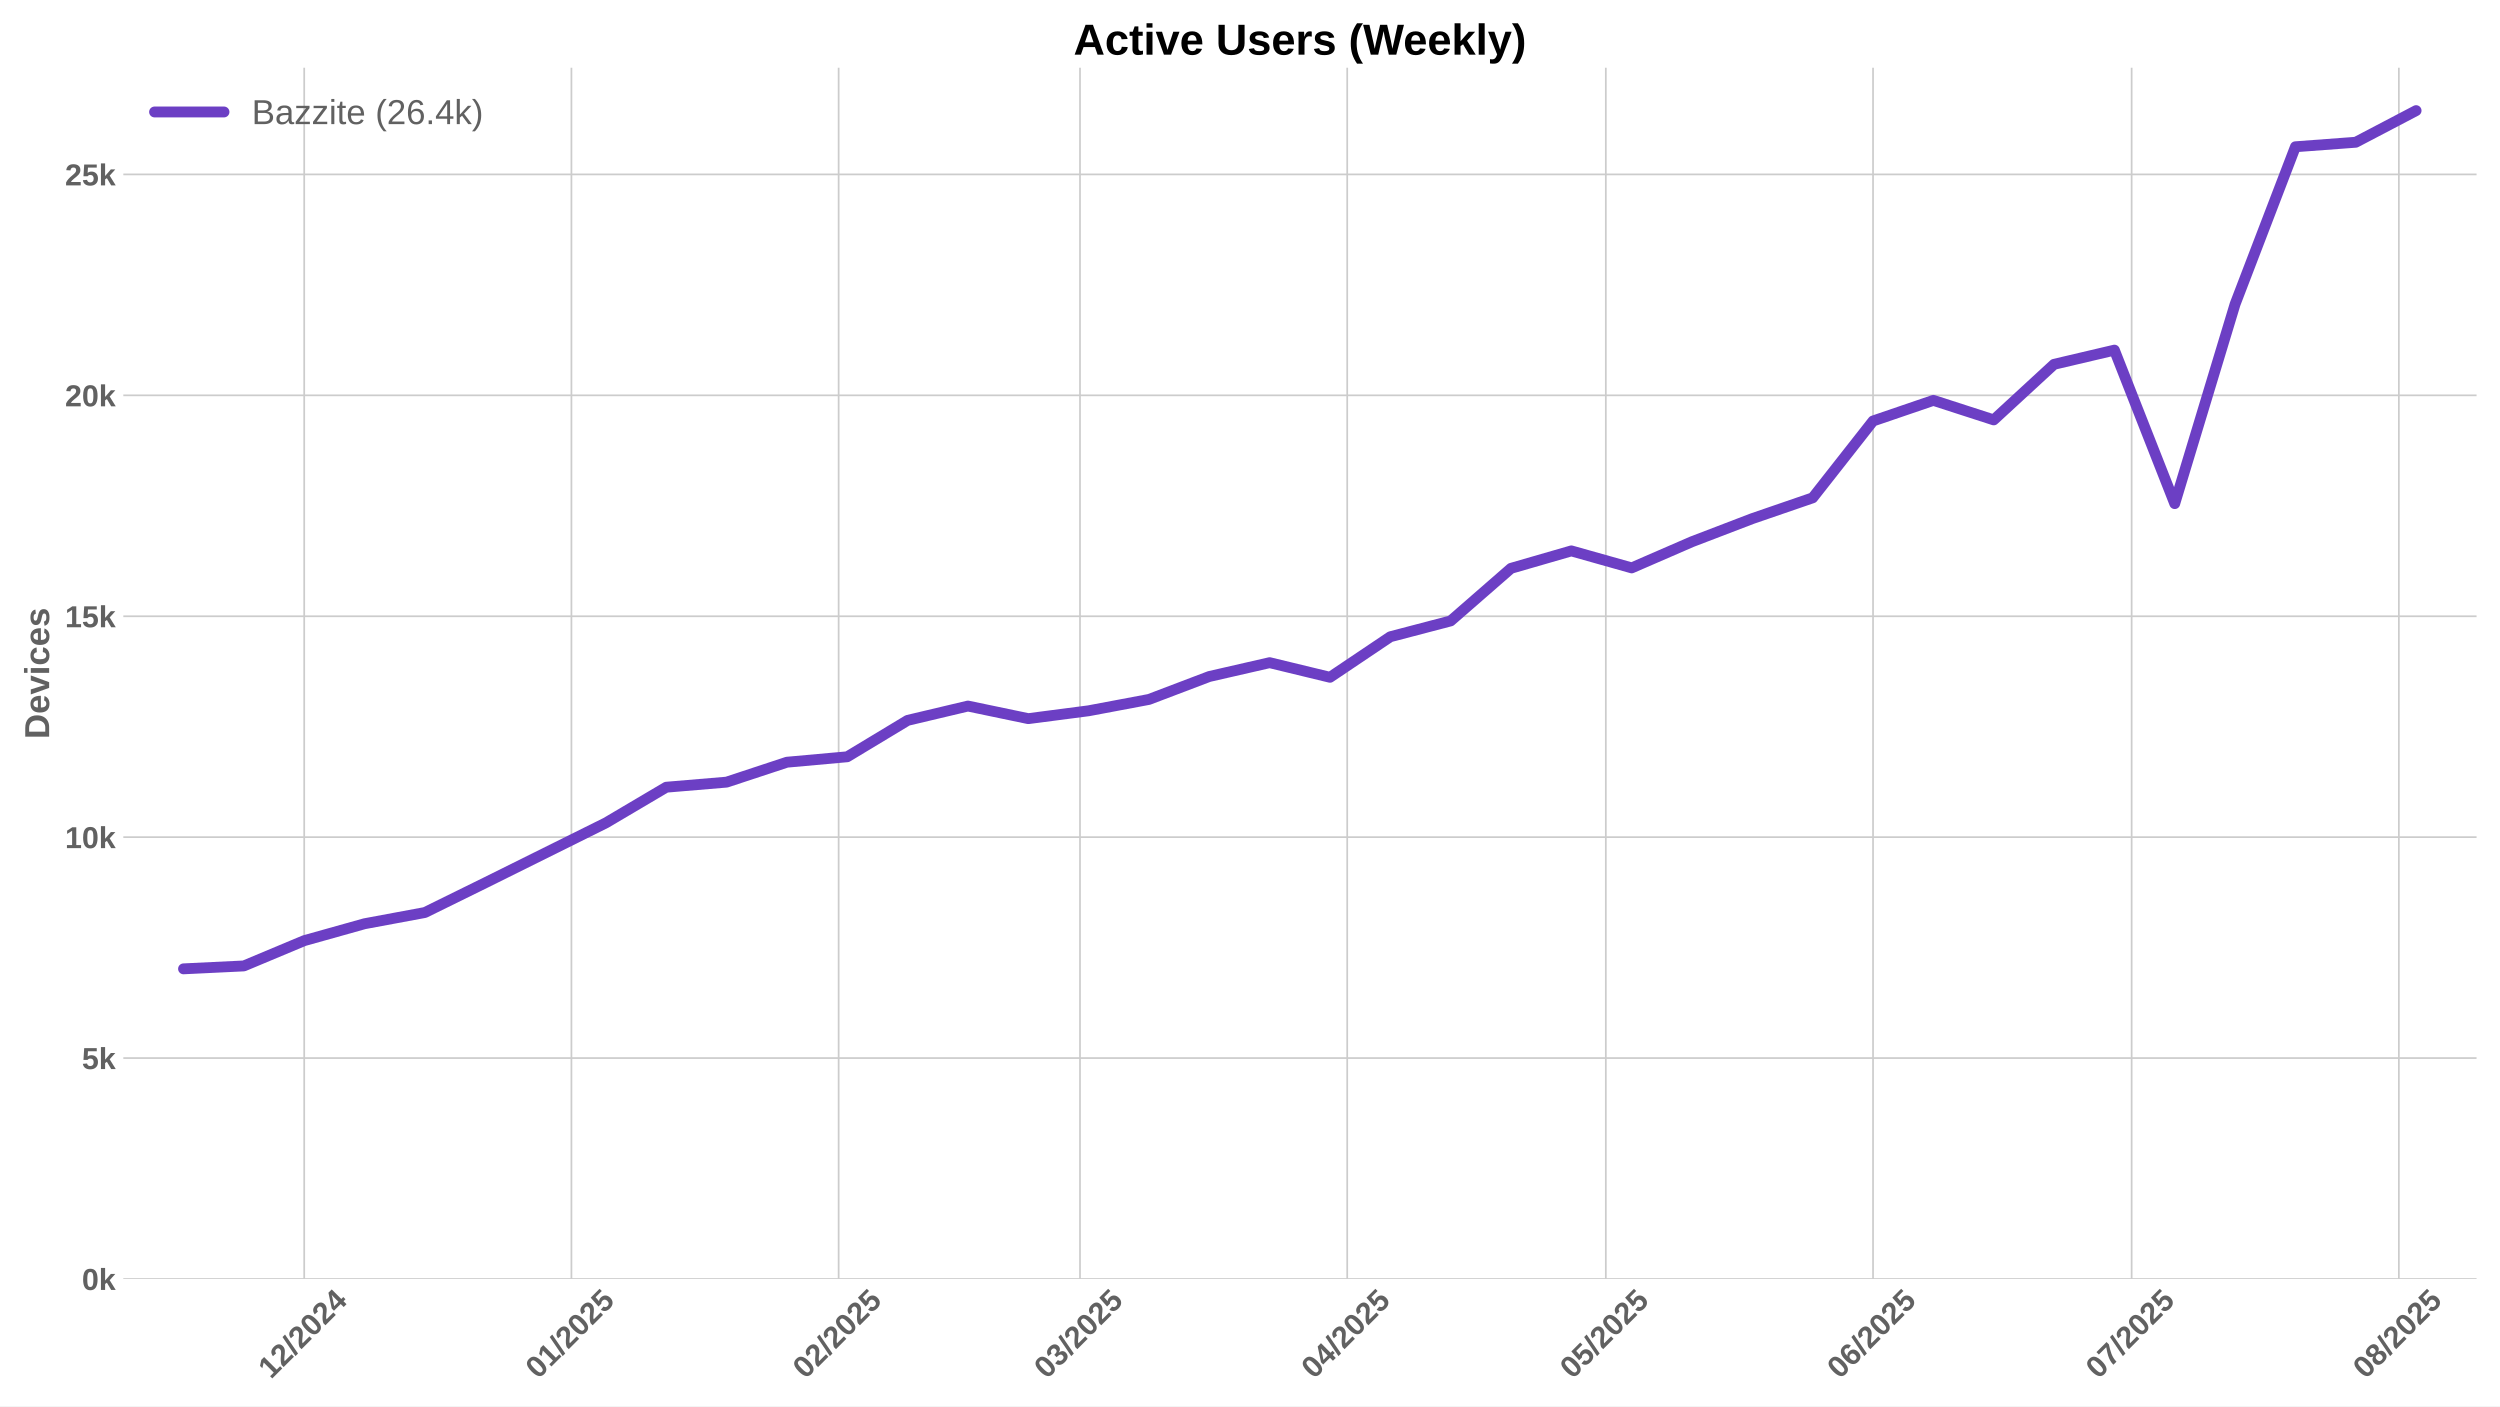
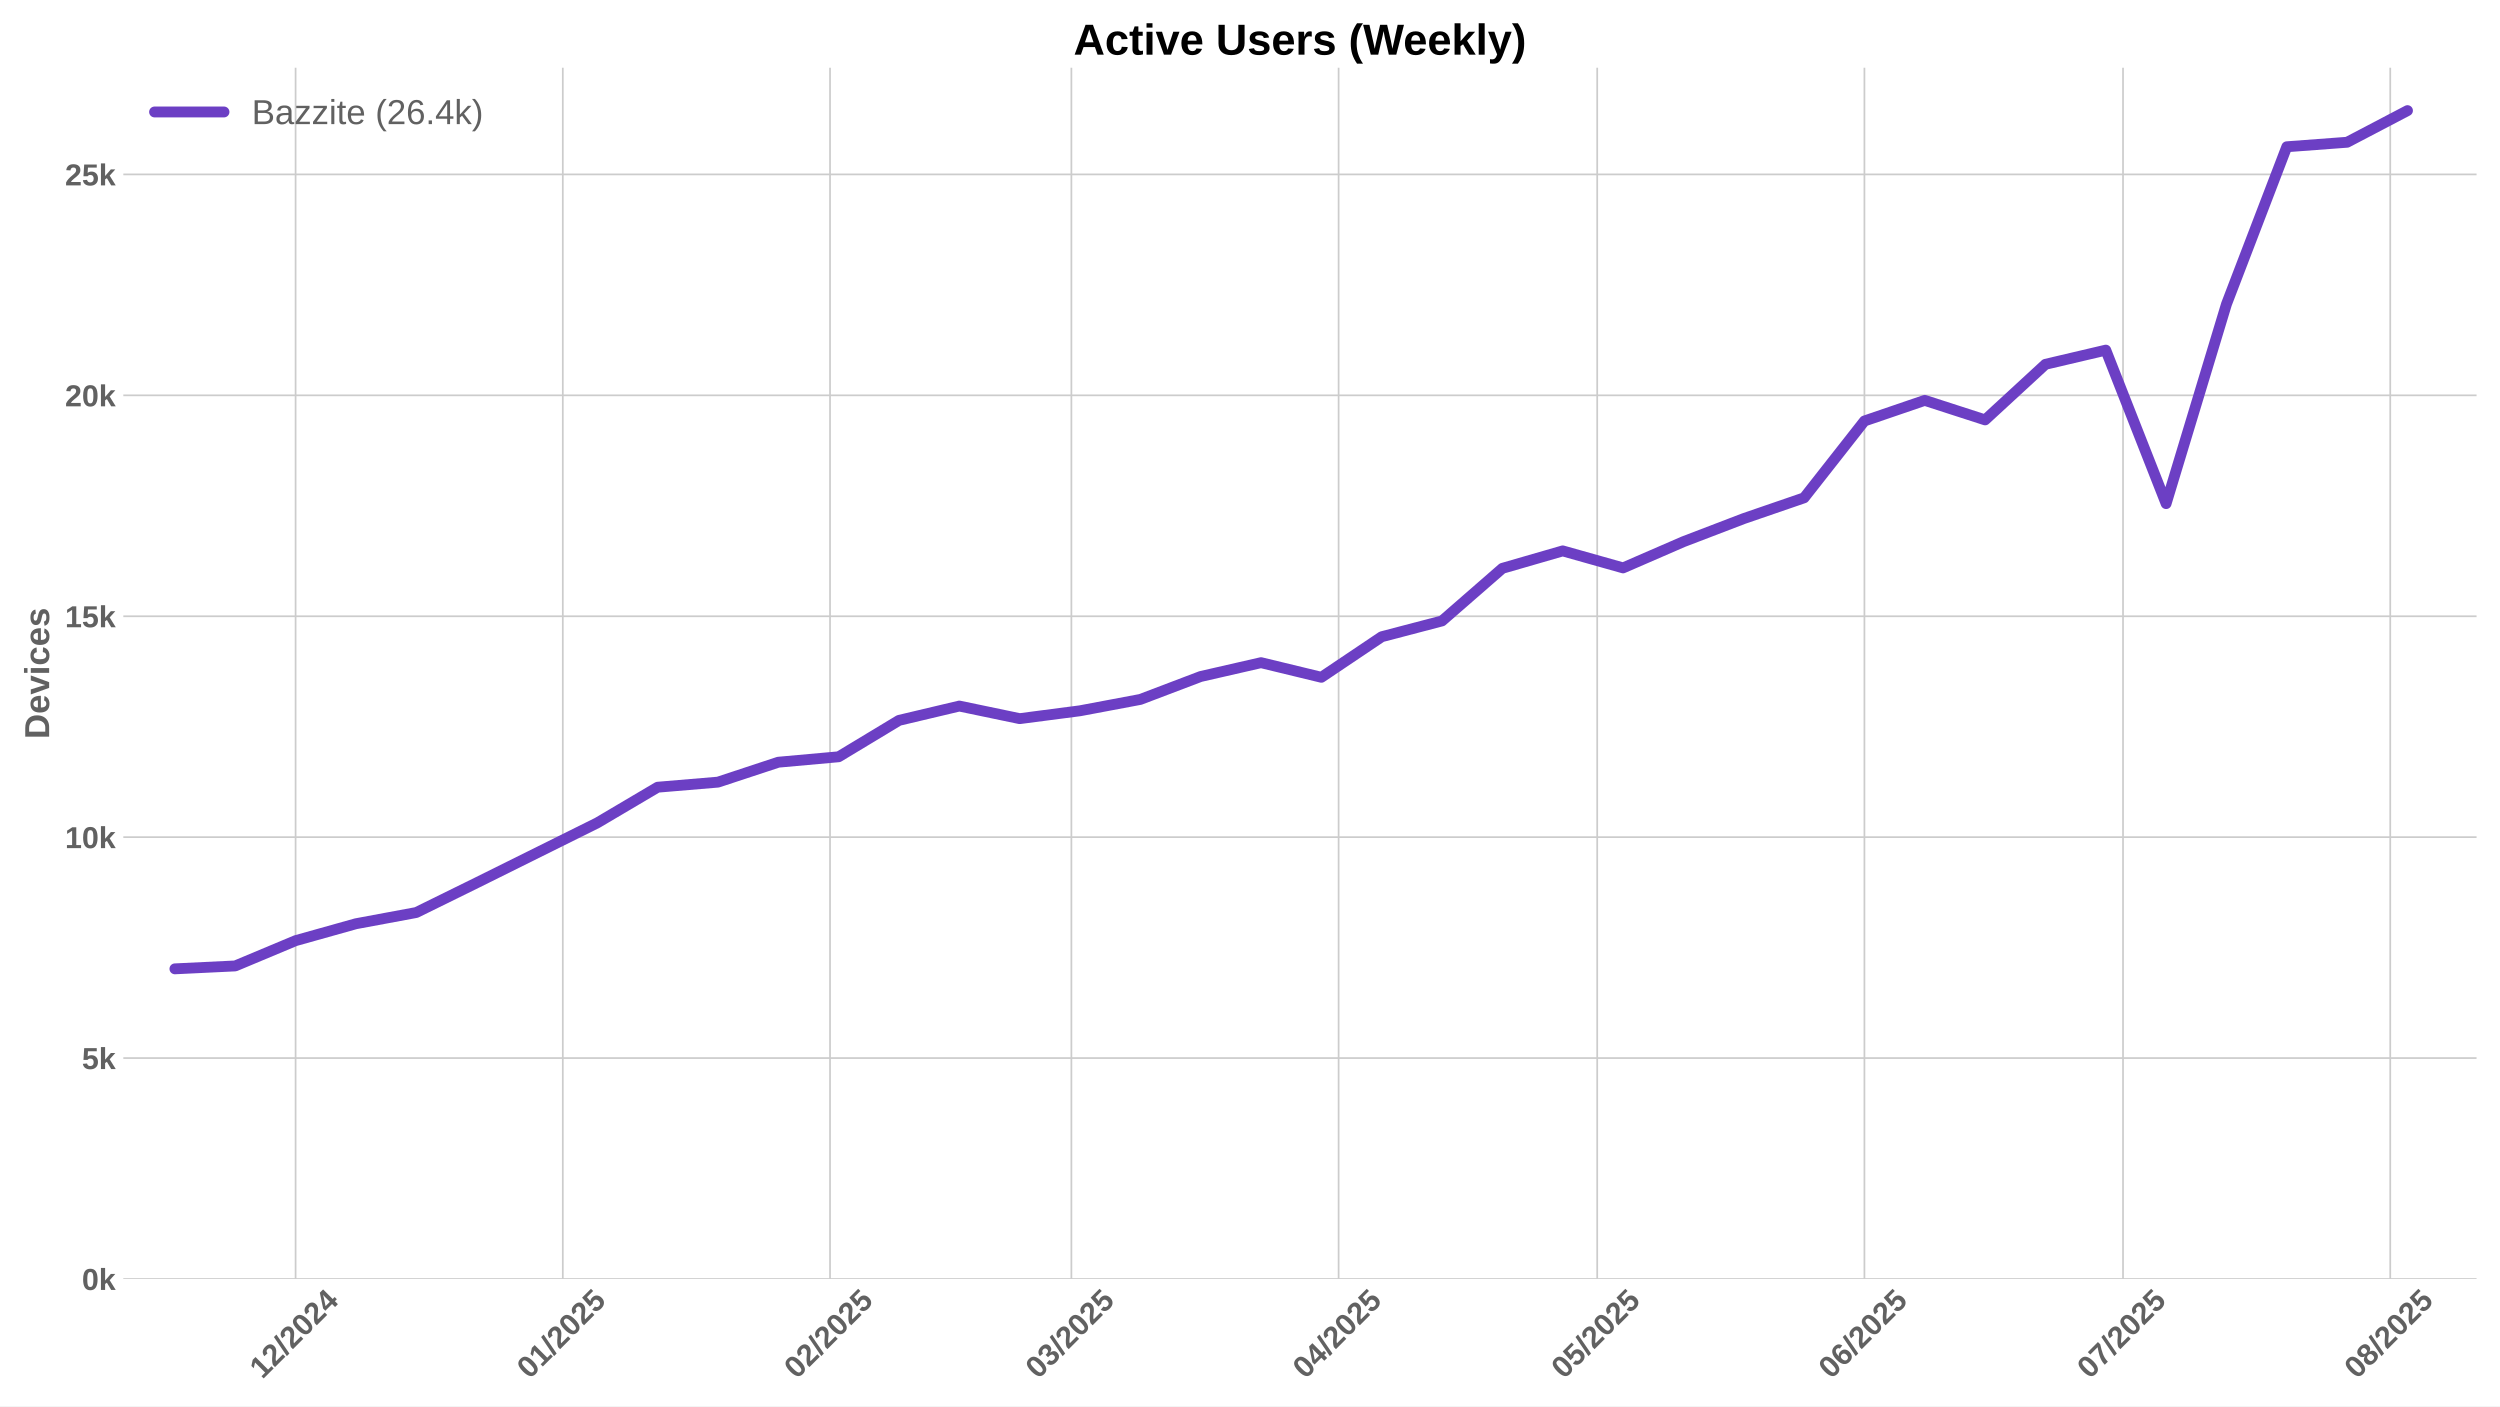
<svg xmlns="http://www.w3.org/2000/svg" xmlns:xlink="http://www.w3.org/1999/xlink" width="1152pt" height="648pt" viewBox="0 0 1152 648" version="1.1">
  <defs>
    <style type="text/css">*{stroke-linejoin: round; stroke-linecap: butt}</style>
  </defs>
  <g id="figure_1">
    <g id="patch_1">
      <path d="M 0 648  L 1152 648  L 1152 0  L 0 0  z " style="fill: #ffffff" />
    </g>
    <g id="axes_1">
      <g id="patch_2">
        <path d="M 56.82 589.343  L 1141.2 589.343  L 1141.2 31.2  L 56.82 31.2  z " style="fill: #ffffff" />
      </g>
      <g id="matplotlib.axis_1">
        <g id="xtick_1">
          <g id="line2d_1">
-             <path d="M 140.176 589.343  L 140.176 31.2  " clip-path="url(#p114fcc34ab)" style="fill: none; stroke: #cccccc; stroke-width: 0.8; stroke-linecap: round" />
+             <path d="M 136.206 589.343  L 136.206 31.2  " clip-path="url(#p1ddcc7a999)" style="fill: none; stroke: #cccccc; stroke-width: 0.8; stroke-linecap: round" />
          </g>
          <g id="line2d_2" />
          <g id="text_1">
-             <g style="fill: #616161" transform="translate(124.8462 635.7977) rotate(-45) scale(0.14 -0.14)">
+             <g style="fill: #616161" transform="translate(120.8758 635.7977) rotate(-45) scale(0.14 -0.14)">
              <defs>
                <path id="LiberationSans-Bold-31" d="M 403 0  L 403 653  L 1494 653  L 1494 3656  L 438 2997  L 438 3688  L 1541 4403  L 2372 4403  L 2372 653  L 3381 653  L 3381 0  L 403 0  z " transform="scale(0.015625)" />
                <path id="LiberationSans-Bold-32" d="M 222 0  L 222 609  Q 394 988 711 1347  Q 1028 1706 1509 2097  Q 1972 2472 2158 2715  Q 2344 2959 2344 3194  Q 2344 3769 1766 3769  Q 1484 3769 1336 3617  Q 1188 3466 1144 3163  L 259 3213  Q 334 3825 717 4147  Q 1100 4469 1759 4469  Q 2472 4469 2853 4144  Q 3234 3819 3234 3231  Q 3234 2922 3112 2672  Q 2991 2422 2800 2211  Q 2609 2000 2376 1815  Q 2144 1631 1925 1456  Q 1706 1281 1526 1103  Q 1347 925 1259 722  L 3303 722  L 3303 0  L 222 0  z " transform="scale(0.015625)" />
                <path id="LiberationSans-Bold-2f" d="M 63 -128  L 972 4638  L 1716 4638  L 822 -128  L 63 -128  z " transform="scale(0.015625)" />
                <path id="LiberationSans-Bold-30" d="M 3297 2203  Q 3297 1088 2914 512  Q 2531 -63 1766 -63  Q 253 -63 253 2203  Q 253 2994 418 3494  Q 584 3994 915 4231  Q 1247 4469 1791 4469  Q 2572 4469 2934 3903  Q 3297 3338 3297 2203  z M 2416 2203  Q 2416 2813 2356 3150  Q 2297 3488 2165 3634  Q 2034 3781 1784 3781  Q 1519 3781 1383 3632  Q 1247 3484 1189 3148  Q 1131 2813 1131 2203  Q 1131 1600 1192 1261  Q 1253 922 1386 775  Q 1519 628 1772 628  Q 2022 628 2158 783  Q 2294 938 2355 1278  Q 2416 1619 2416 2203  z " transform="scale(0.015625)" />
                <path id="LiberationSans-Bold-34" d="M 2938 897  L 2938 0  L 2100 0  L 2100 897  L 97 897  L 97 1556  L 1956 4403  L 2938 4403  L 2938 1550  L 3525 1550  L 3525 897  L 2938 897  z M 2100 2991  Q 2100 3159 2111 3356  Q 2122 3553 2128 3609  Q 2047 3434 1834 3103  L 813 1550  L 2100 1550  L 2100 2991  z " transform="scale(0.015625)" />
              </defs>
              <use xlink:href="#LiberationSans-Bold-31" />
              <use xlink:href="#LiberationSans-Bold-32" transform="translate(55.61523 0)" />
              <use xlink:href="#LiberationSans-Bold-2f" transform="translate(111.2305 0)" />
              <use xlink:href="#LiberationSans-Bold-32" transform="translate(139.0137 0)" />
              <use xlink:href="#LiberationSans-Bold-30" transform="translate(194.6289 0)" />
              <use xlink:href="#LiberationSans-Bold-32" transform="translate(250.2441 0)" />
              <use xlink:href="#LiberationSans-Bold-34" transform="translate(305.8594 0)" />
            </g>
          </g>
        </g>
        <g id="xtick_2">
          <g id="line2d_3">
-             <path d="M 263.311 589.343  L 263.311 31.2  " clip-path="url(#p114fcc34ab)" style="fill: none; stroke: #cccccc; stroke-width: 0.8; stroke-linecap: round" />
+             <path d="M 259.341 589.343  L 259.341 31.2  " clip-path="url(#p1ddcc7a999)" style="fill: none; stroke: #cccccc; stroke-width: 0.8; stroke-linecap: round" />
          </g>
          <g id="line2d_4" />
          <g id="text_2">
-             <g style="fill: #616161" transform="translate(247.9809 635.7977) rotate(-45) scale(0.14 -0.14)">
+             <g style="fill: #616161" transform="translate(244.0106 635.7977) rotate(-45) scale(0.14 -0.14)">
              <defs>
                <path id="LiberationSans-Bold-35" d="M 3381 1466  Q 3381 766 2945 351  Q 2509 -63 1750 -63  Q 1088 -63 689 235  Q 291 534 197 1100  L 1075 1172  Q 1144 891 1319 762  Q 1494 634 1759 634  Q 2088 634 2283 843  Q 2478 1053 2478 1447  Q 2478 1794 2293 2001  Q 2109 2209 1778 2209  Q 1413 2209 1181 1925  L 325 1925  L 478 4403  L 3125 4403  L 3125 3750  L 1275 3750  L 1203 2638  Q 1522 2919 2000 2919  Q 2628 2919 3004 2528  Q 3381 2138 3381 1466  z " transform="scale(0.015625)" />
              </defs>
              <use xlink:href="#LiberationSans-Bold-30" />
              <use xlink:href="#LiberationSans-Bold-31" transform="translate(55.61523 0)" />
              <use xlink:href="#LiberationSans-Bold-2f" transform="translate(111.2305 0)" />
              <use xlink:href="#LiberationSans-Bold-32" transform="translate(139.0137 0)" />
              <use xlink:href="#LiberationSans-Bold-30" transform="translate(194.6289 0)" />
              <use xlink:href="#LiberationSans-Bold-32" transform="translate(250.2441 0)" />
              <use xlink:href="#LiberationSans-Bold-35" transform="translate(305.8594 0)" />
            </g>
          </g>
        </g>
        <g id="xtick_3">
          <g id="line2d_5">
-             <path d="M 386.446 589.343  L 386.446 31.2  " clip-path="url(#p114fcc34ab)" style="fill: none; stroke: #cccccc; stroke-width: 0.8; stroke-linecap: round" />
+             <path d="M 382.476 589.343  L 382.476 31.2  " clip-path="url(#p1ddcc7a999)" style="fill: none; stroke: #cccccc; stroke-width: 0.8; stroke-linecap: round" />
          </g>
          <g id="line2d_6" />
          <g id="text_3">
-             <g style="fill: #616161" transform="translate(371.1157 635.7977) rotate(-45) scale(0.14 -0.14)">
+             <g style="fill: #616161" transform="translate(367.1453 635.7977) rotate(-45) scale(0.14 -0.14)">
              <use xlink:href="#LiberationSans-Bold-30" />
              <use xlink:href="#LiberationSans-Bold-32" transform="translate(55.61523 0)" />
              <use xlink:href="#LiberationSans-Bold-2f" transform="translate(111.2305 0)" />
              <use xlink:href="#LiberationSans-Bold-32" transform="translate(139.0137 0)" />
              <use xlink:href="#LiberationSans-Bold-30" transform="translate(194.6289 0)" />
              <use xlink:href="#LiberationSans-Bold-32" transform="translate(250.2441 0)" />
              <use xlink:href="#LiberationSans-Bold-35" transform="translate(305.8594 0)" />
            </g>
          </g>
        </g>
        <g id="xtick_4">
          <g id="line2d_7">
-             <path d="M 497.664 589.343  L 497.664 31.2  " clip-path="url(#p114fcc34ab)" style="fill: none; stroke: #cccccc; stroke-width: 0.8; stroke-linecap: round" />
+             <path d="M 493.694 589.343  L 493.694 31.2  " clip-path="url(#p1ddcc7a999)" style="fill: none; stroke: #cccccc; stroke-width: 0.8; stroke-linecap: round" />
          </g>
          <g id="line2d_8" />
          <g id="text_4">
-             <g style="fill: #616161" transform="translate(482.3341 635.7977) rotate(-45) scale(0.14 -0.14)">
+             <g style="fill: #616161" transform="translate(478.3638 635.7977) rotate(-45) scale(0.14 -0.14)">
              <defs>
                <path id="LiberationSans-Bold-33" d="M 3328 1222  Q 3328 603 2922 265  Q 2516 -72 1766 -72  Q 1056 -72 637 254  Q 219 581 147 1197  L 1041 1275  Q 1125 641 1763 641  Q 2078 641 2253 797  Q 2428 953 2428 1275  Q 2428 1569 2215 1725  Q 2003 1881 1584 1881  L 1278 1881  L 1278 2591  L 1566 2591  Q 1944 2591 2134 2745  Q 2325 2900 2325 3188  Q 2325 3459 2173 3614  Q 2022 3769 1731 3769  Q 1459 3769 1292 3619  Q 1125 3469 1100 3194  L 222 3256  Q 291 3825 694 4147  Q 1097 4469 1747 4469  Q 2438 4469 2827 4158  Q 3216 3847 3216 3297  Q 3216 2884 2973 2618  Q 2731 2353 2275 2266  L 2275 2253  Q 2781 2194 3054 1920  Q 3328 1647 3328 1222  z " transform="scale(0.015625)" />
              </defs>
              <use xlink:href="#LiberationSans-Bold-30" />
              <use xlink:href="#LiberationSans-Bold-33" transform="translate(55.61523 0)" />
              <use xlink:href="#LiberationSans-Bold-2f" transform="translate(111.2305 0)" />
              <use xlink:href="#LiberationSans-Bold-32" transform="translate(139.0137 0)" />
              <use xlink:href="#LiberationSans-Bold-30" transform="translate(194.6289 0)" />
              <use xlink:href="#LiberationSans-Bold-32" transform="translate(250.2441 0)" />
              <use xlink:href="#LiberationSans-Bold-35" transform="translate(305.8594 0)" />
            </g>
          </g>
        </g>
        <g id="xtick_5">
          <g id="line2d_9">
-             <path d="M 620.799 589.343  L 620.799 31.2  " clip-path="url(#p114fcc34ab)" style="fill: none; stroke: #cccccc; stroke-width: 0.8; stroke-linecap: round" />
+             <path d="M 616.829 589.343  L 616.829 31.2  " clip-path="url(#p1ddcc7a999)" style="fill: none; stroke: #cccccc; stroke-width: 0.8; stroke-linecap: round" />
          </g>
          <g id="line2d_10" />
          <g id="text_5">
-             <g style="fill: #616161" transform="translate(605.4688 635.7977) rotate(-45) scale(0.14 -0.14)">
+             <g style="fill: #616161" transform="translate(601.4985 635.7977) rotate(-45) scale(0.14 -0.14)">
              <use xlink:href="#LiberationSans-Bold-30" />
              <use xlink:href="#LiberationSans-Bold-34" transform="translate(55.61523 0)" />
              <use xlink:href="#LiberationSans-Bold-2f" transform="translate(111.2305 0)" />
              <use xlink:href="#LiberationSans-Bold-32" transform="translate(139.0137 0)" />
              <use xlink:href="#LiberationSans-Bold-30" transform="translate(194.6289 0)" />
              <use xlink:href="#LiberationSans-Bold-32" transform="translate(250.2441 0)" />
              <use xlink:href="#LiberationSans-Bold-35" transform="translate(305.8594 0)" />
            </g>
          </g>
        </g>
        <g id="xtick_6">
          <g id="line2d_11">
-             <path d="M 739.962 589.343  L 739.962 31.2  " clip-path="url(#p114fcc34ab)" style="fill: none; stroke: #cccccc; stroke-width: 0.8; stroke-linecap: round" />
+             <path d="M 735.991 589.343  L 735.991 31.2  " clip-path="url(#p1ddcc7a999)" style="fill: none; stroke: #cccccc; stroke-width: 0.8; stroke-linecap: round" />
          </g>
          <g id="line2d_12" />
          <g id="text_6">
-             <g style="fill: #616161" transform="translate(724.6315 635.7977) rotate(-45) scale(0.14 -0.14)">
+             <g style="fill: #616161" transform="translate(720.6611 635.7977) rotate(-45) scale(0.14 -0.14)">
              <use xlink:href="#LiberationSans-Bold-30" />
              <use xlink:href="#LiberationSans-Bold-35" transform="translate(55.61523 0)" />
              <use xlink:href="#LiberationSans-Bold-2f" transform="translate(111.2305 0)" />
              <use xlink:href="#LiberationSans-Bold-32" transform="translate(139.0137 0)" />
              <use xlink:href="#LiberationSans-Bold-30" transform="translate(194.6289 0)" />
              <use xlink:href="#LiberationSans-Bold-32" transform="translate(250.2441 0)" />
              <use xlink:href="#LiberationSans-Bold-35" transform="translate(305.8594 0)" />
            </g>
          </g>
        </g>
        <g id="xtick_7">
          <g id="line2d_13">
-             <path d="M 863.096 589.343  L 863.096 31.2  " clip-path="url(#p114fcc34ab)" style="fill: none; stroke: #cccccc; stroke-width: 0.8; stroke-linecap: round" />
+             <path d="M 859.126 589.343  L 859.126 31.2  " clip-path="url(#p1ddcc7a999)" style="fill: none; stroke: #cccccc; stroke-width: 0.8; stroke-linecap: round" />
          </g>
          <g id="line2d_14" />
          <g id="text_7">
-             <g style="fill: #616161" transform="translate(847.7662 635.7977) rotate(-45) scale(0.14 -0.14)">
+             <g style="fill: #616161" transform="translate(843.7958 635.7977) rotate(-45) scale(0.14 -0.14)">
              <defs>
                <path id="LiberationSans-Bold-36" d="M 3328 1441  Q 3328 738 2934 337  Q 2541 -63 1847 -63  Q 1069 -63 651 482  Q 234 1028 234 2100  Q 234 3278 657 3873  Q 1081 4469 1869 4469  Q 2428 4469 2751 4222  Q 3075 3975 3209 3456  L 2381 3341  Q 2263 3775 1850 3775  Q 1497 3775 1295 3422  Q 1094 3069 1094 2350  Q 1234 2584 1484 2709  Q 1734 2834 2050 2834  Q 2641 2834 2984 2459  Q 3328 2084 3328 1441  z M 2447 1416  Q 2447 1791 2273 1989  Q 2100 2188 1797 2188  Q 1506 2188 1331 2002  Q 1156 1816 1156 1509  Q 1156 1125 1339 873  Q 1522 622 1819 622  Q 2116 622 2281 833  Q 2447 1044 2447 1416  z " transform="scale(0.015625)" />
              </defs>
              <use xlink:href="#LiberationSans-Bold-30" />
              <use xlink:href="#LiberationSans-Bold-36" transform="translate(55.61523 0)" />
              <use xlink:href="#LiberationSans-Bold-2f" transform="translate(111.2305 0)" />
              <use xlink:href="#LiberationSans-Bold-32" transform="translate(139.0137 0)" />
              <use xlink:href="#LiberationSans-Bold-30" transform="translate(194.6289 0)" />
              <use xlink:href="#LiberationSans-Bold-32" transform="translate(250.2441 0)" />
              <use xlink:href="#LiberationSans-Bold-35" transform="translate(305.8594 0)" />
            </g>
          </g>
        </g>
        <g id="xtick_8">
          <g id="line2d_15">
-             <path d="M 982.259 589.343  L 982.259 31.2  " clip-path="url(#p114fcc34ab)" style="fill: none; stroke: #cccccc; stroke-width: 0.8; stroke-linecap: round" />
+             <path d="M 978.289 589.343  L 978.289 31.2  " clip-path="url(#p1ddcc7a999)" style="fill: none; stroke: #cccccc; stroke-width: 0.8; stroke-linecap: round" />
          </g>
          <g id="line2d_16" />
          <g id="text_8">
-             <g style="fill: #616161" transform="translate(966.9288 635.7977) rotate(-45) scale(0.14 -0.14)">
+             <g style="fill: #616161" transform="translate(962.9585 635.7977) rotate(-45) scale(0.14 -0.14)">
              <defs>
                <path id="LiberationSans-Bold-37" d="M 3278 3706  Q 2981 3238 2717 2797  Q 2453 2356 2256 1911  Q 2059 1466 1945 995  Q 1831 525 1831 0  L 916 0  Q 916 550 1059 1064  Q 1203 1578 1475 2111  Q 1747 2644 2463 3681  L 275 3681  L 275 4403  L 3278 4403  L 3278 3706  z " transform="scale(0.015625)" />
              </defs>
              <use xlink:href="#LiberationSans-Bold-30" />
              <use xlink:href="#LiberationSans-Bold-37" transform="translate(55.61523 0)" />
              <use xlink:href="#LiberationSans-Bold-2f" transform="translate(111.2305 0)" />
              <use xlink:href="#LiberationSans-Bold-32" transform="translate(139.0137 0)" />
              <use xlink:href="#LiberationSans-Bold-30" transform="translate(194.6289 0)" />
              <use xlink:href="#LiberationSans-Bold-32" transform="translate(250.2441 0)" />
              <use xlink:href="#LiberationSans-Bold-35" transform="translate(305.8594 0)" />
            </g>
          </g>
        </g>
        <g id="xtick_9">
          <g id="line2d_17">
-             <path d="M 1105.394 589.343  L 1105.394 31.2  " clip-path="url(#p114fcc34ab)" style="fill: none; stroke: #cccccc; stroke-width: 0.8; stroke-linecap: round" />
+             <path d="M 1101.424 589.343  L 1101.424 31.2  " clip-path="url(#p1ddcc7a999)" style="fill: none; stroke: #cccccc; stroke-width: 0.8; stroke-linecap: round" />
          </g>
          <g id="line2d_18" />
          <g id="text_9">
-             <g style="fill: #616161" transform="translate(1090.064 635.7977) rotate(-45) scale(0.14 -0.14)">
+             <g style="fill: #616161" transform="translate(1086.093 635.7977) rotate(-45) scale(0.14 -0.14)">
              <defs>
                <path id="LiberationSans-Bold-38" d="M 3363 1241  Q 3363 622 2953 279  Q 2544 -63 1784 -63  Q 1031 -63 617 278  Q 203 619 203 1234  Q 203 1656 447 1945  Q 691 2234 1100 2303  L 1100 2316  Q 744 2394 525 2669  Q 306 2944 306 3303  Q 306 3844 689 4156  Q 1072 4469 1772 4469  Q 2488 4469 2870 4164  Q 3253 3859 3253 3297  Q 3253 2938 3036 2666  Q 2819 2394 2453 2322  L 2453 2309  Q 2878 2241 3120 1961  Q 3363 1681 3363 1241  z M 2350 3250  Q 2350 3563 2206 3708  Q 2063 3853 1772 3853  Q 1203 3853 1203 3250  Q 1203 2619 1778 2619  Q 2066 2619 2208 2766  Q 2350 2913 2350 3250  z M 2453 1313  Q 2453 2003 1766 2003  Q 1447 2003 1276 1822  Q 1106 1641 1106 1300  Q 1106 913 1275 734  Q 1444 556 1791 556  Q 2131 556 2292 734  Q 2453 913 2453 1313  z " transform="scale(0.015625)" />
              </defs>
              <use xlink:href="#LiberationSans-Bold-30" />
              <use xlink:href="#LiberationSans-Bold-38" transform="translate(55.61523 0)" />
              <use xlink:href="#LiberationSans-Bold-2f" transform="translate(111.2305 0)" />
              <use xlink:href="#LiberationSans-Bold-32" transform="translate(139.0137 0)" />
              <use xlink:href="#LiberationSans-Bold-30" transform="translate(194.6289 0)" />
              <use xlink:href="#LiberationSans-Bold-32" transform="translate(250.2441 0)" />
              <use xlink:href="#LiberationSans-Bold-35" transform="translate(305.8594 0)" />
            </g>
          </g>
        </g>
      </g>
      <g id="matplotlib.axis_2">
        <g id="ytick_1">
          <g id="line2d_19">
-             <path d="M 56.82 589.343  L 1141.2 589.343  " clip-path="url(#p114fcc34ab)" style="fill: none; stroke: #cccccc; stroke-width: 0.8; stroke-linecap: round" />
+             <path d="M 56.82 589.343  L 1141.2 589.343  " clip-path="url(#p1ddcc7a999)" style="fill: none; stroke: #cccccc; stroke-width: 0.8; stroke-linecap: round" />
          </g>
          <g id="line2d_20" />
          <g id="text_10">
            <g style="fill: #616161" transform="translate(37.74938 594.416) scale(0.14 -0.14)">
              <defs>
                <path id="LiberationSans-Bold-6b" d="M 2606 0  L 1703 1531  L 1325 1269  L 1325 0  L 447 0  L 447 4638  L 1325 4638  L 1325 1981  L 2531 3381  L 3475 3381  L 2288 2063  L 3566 0  L 2606 0  z " transform="scale(0.015625)" />
              </defs>
              <use xlink:href="#LiberationSans-Bold-30" />
              <use xlink:href="#LiberationSans-Bold-6b" transform="translate(55.61523 0)" />
            </g>
          </g>
        </g>
        <g id="ytick_2">
          <g id="line2d_21">
-             <path d="M 56.82 487.549  L 1141.2 487.549  " clip-path="url(#p114fcc34ab)" style="fill: none; stroke: #cccccc; stroke-width: 0.8; stroke-linecap: round" />
+             <path d="M 56.82 487.549  L 1141.2 487.549  " clip-path="url(#p1ddcc7a999)" style="fill: none; stroke: #cccccc; stroke-width: 0.8; stroke-linecap: round" />
          </g>
          <g id="line2d_22" />
          <g id="text_11">
            <g style="fill: #616161" transform="translate(37.74938 492.6217) scale(0.14 -0.14)">
              <use xlink:href="#LiberationSans-Bold-35" />
              <use xlink:href="#LiberationSans-Bold-6b" transform="translate(55.61523 0)" />
            </g>
          </g>
        </g>
        <g id="ytick_3">
          <g id="line2d_23">
-             <path d="M 56.82 385.755  L 1141.2 385.755  " clip-path="url(#p114fcc34ab)" style="fill: none; stroke: #cccccc; stroke-width: 0.8; stroke-linecap: round" />
+             <path d="M 56.82 385.755  L 1141.2 385.755  " clip-path="url(#p1ddcc7a999)" style="fill: none; stroke: #cccccc; stroke-width: 0.8; stroke-linecap: round" />
          </g>
          <g id="line2d_24" />
          <g id="text_12">
            <g style="fill: #616161" transform="translate(29.96406 390.8274) scale(0.14 -0.14)">
              <use xlink:href="#LiberationSans-Bold-31" />
              <use xlink:href="#LiberationSans-Bold-30" transform="translate(55.61523 0)" />
              <use xlink:href="#LiberationSans-Bold-6b" transform="translate(111.2305 0)" />
            </g>
          </g>
        </g>
        <g id="ytick_4">
          <g id="line2d_25">
-             <path d="M 56.82 283.96  L 1141.2 283.96  " clip-path="url(#p114fcc34ab)" style="fill: none; stroke: #cccccc; stroke-width: 0.8; stroke-linecap: round" />
+             <path d="M 56.82 283.96  L 1141.2 283.96  " clip-path="url(#p1ddcc7a999)" style="fill: none; stroke: #cccccc; stroke-width: 0.8; stroke-linecap: round" />
          </g>
          <g id="line2d_26" />
          <g id="text_13">
            <g style="fill: #616161" transform="translate(29.96406 289.0331) scale(0.14 -0.14)">
              <use xlink:href="#LiberationSans-Bold-31" />
              <use xlink:href="#LiberationSans-Bold-35" transform="translate(55.61523 0)" />
              <use xlink:href="#LiberationSans-Bold-6b" transform="translate(111.2305 0)" />
            </g>
          </g>
        </g>
        <g id="ytick_5">
          <g id="line2d_27">
-             <path d="M 56.82 182.166  L 1141.2 182.166  " clip-path="url(#p114fcc34ab)" style="fill: none; stroke: #cccccc; stroke-width: 0.8; stroke-linecap: round" />
+             <path d="M 56.82 182.166  L 1141.2 182.166  " clip-path="url(#p1ddcc7a999)" style="fill: none; stroke: #cccccc; stroke-width: 0.8; stroke-linecap: round" />
          </g>
          <g id="line2d_28" />
          <g id="text_14">
            <g style="fill: #616161" transform="translate(29.96406 187.2388) scale(0.14 -0.14)">
              <use xlink:href="#LiberationSans-Bold-32" />
              <use xlink:href="#LiberationSans-Bold-30" transform="translate(55.61523 0)" />
              <use xlink:href="#LiberationSans-Bold-6b" transform="translate(111.2305 0)" />
            </g>
          </g>
        </g>
        <g id="ytick_6">
          <g id="line2d_29">
-             <path d="M 56.82 80.372  L 1141.2 80.372  " clip-path="url(#p114fcc34ab)" style="fill: none; stroke: #cccccc; stroke-width: 0.8; stroke-linecap: round" />
+             <path d="M 56.82 80.372  L 1141.2 80.372  " clip-path="url(#p1ddcc7a999)" style="fill: none; stroke: #cccccc; stroke-width: 0.8; stroke-linecap: round" />
          </g>
          <g id="line2d_30" />
          <g id="text_15">
            <g style="fill: #616161" transform="translate(29.96406 85.44455) scale(0.14 -0.14)">
              <use xlink:href="#LiberationSans-Bold-32" />
              <use xlink:href="#LiberationSans-Bold-35" transform="translate(55.61523 0)" />
              <use xlink:href="#LiberationSans-Bold-6b" transform="translate(111.2305 0)" />
            </g>
          </g>
        </g>
        <g id="text_16">
          <g style="fill: #616161" transform="translate(22.64406 340.5153) rotate(-90) scale(0.16 -0.16)">
            <defs>
              <path id="LiberationSans-Bold-44" d="M 4353 2234  Q 4353 1553 4086 1045  Q 3819 538 3330 269  Q 2841 0 2209 0  L 428 0  L 428 4403  L 2022 4403  Q 3134 4403 3743 3842  Q 4353 3281 4353 2234  z M 3425 2234  Q 3425 2944 3056 3317  Q 2688 3691 2003 3691  L 1350 3691  L 1350 713  L 2131 713  Q 2725 713 3075 1122  Q 3425 1531 3425 2234  z " transform="scale(0.015625)" />
              <path id="LiberationSans-Bold-65" d="M 1831 -63  Q 1069 -63 659 389  Q 250 841 250 1706  Q 250 2544 665 2994  Q 1081 3444 1844 3444  Q 2572 3444 2956 2961  Q 3341 2478 3341 1547  L 3341 1522  L 1172 1522  Q 1172 1028 1355 776  Q 1538 525 1875 525  Q 2341 525 2463 928  L 3291 856  Q 2931 -63 1831 -63  z M 1831 2891  Q 1522 2891 1355 2675  Q 1188 2459 1178 2072  L 2491 2072  Q 2466 2481 2294 2686  Q 2122 2891 1831 2891  z " transform="scale(0.015625)" />
              <path id="LiberationSans-Bold-76" d="M 2284 0  L 1234 0  L 25 3381  L 953 3381  L 1544 1491  Q 1591 1334 1766 709  Q 1797 838 1894 1159  Q 1991 1481 2613 3381  L 3531 3381  L 2284 0  z " transform="scale(0.015625)" />
              <path id="LiberationSans-Bold-69" d="M 447 3991  L 447 4638  L 1325 4638  L 1325 3991  L 447 3991  z M 447 0  L 447 3381  L 1325 3381  L 1325 0  L 447 0  z " transform="scale(0.015625)" />
              <path id="LiberationSans-Bold-63" d="M 1856 -63  Q 1088 -63 669 395  Q 250 853 250 1672  Q 250 2509 672 2976  Q 1094 3444 1869 3444  Q 2466 3444 2856 3144  Q 3247 2844 3347 2316  L 2463 2272  Q 2425 2531 2275 2686  Q 2125 2841 1850 2841  Q 1172 2841 1172 1706  Q 1172 538 1863 538  Q 2113 538 2281 695  Q 2450 853 2491 1166  L 3372 1125  Q 3325 778 3123 506  Q 2922 234 2594 85  Q 2266 -63 1856 -63  z " transform="scale(0.015625)" />
              <path id="LiberationSans-Bold-73" d="M 3297 988  Q 3297 497 2895 217  Q 2494 -63 1784 -63  Q 1088 -63 717 157  Q 347 378 225 844  L 997 959  Q 1063 719 1223 619  Q 1384 519 1784 519  Q 2153 519 2322 612  Q 2491 706 2491 906  Q 2491 1069 2355 1164  Q 2219 1259 1894 1325  Q 1150 1472 890 1598  Q 631 1725 495 1926  Q 359 2128 359 2422  Q 359 2906 732 3176  Q 1106 3447 1791 3447  Q 2394 3447 2761 3212  Q 3128 2978 3219 2534  L 2441 2453  Q 2403 2659 2256 2761  Q 2109 2863 1791 2863  Q 1478 2863 1322 2783  Q 1166 2703 1166 2516  Q 1166 2369 1286 2283  Q 1406 2197 1691 2141  Q 2088 2059 2395 1973  Q 2703 1888 2889 1769  Q 3075 1650 3186 1464  Q 3297 1278 3297 988  z " transform="scale(0.015625)" />
            </defs>
            <use xlink:href="#LiberationSans-Bold-44" />
            <use xlink:href="#LiberationSans-Bold-65" transform="translate(72.2168 0)" />
            <use xlink:href="#LiberationSans-Bold-76" transform="translate(127.832 0)" />
            <use xlink:href="#LiberationSans-Bold-69" transform="translate(183.4473 0)" />
            <use xlink:href="#LiberationSans-Bold-63" transform="translate(211.2305 0)" />
            <use xlink:href="#LiberationSans-Bold-65" transform="translate(266.8457 0)" />
            <use xlink:href="#LiberationSans-Bold-73" transform="translate(322.4609 0)" />
          </g>
        </g>
      </g>
      <g id="line2d_31">
-         <path d="M 84.567 446.444  L 112.372 445.101  L 140.176 433.455  L 167.981 425.658  L 195.786 420.487  L 223.59 406.806  L 279.2 379.179  L 307.004 362.749  L 334.809 360.408  L 362.613 351.226  L 390.418 348.722  L 418.223 331.946  L 446.027 325.35  L 473.832 331.152  L 501.636 327.528  L 529.441 322.296  L 557.246 311.73  L 585.05 305.357  L 612.855 312.096  L 640.66 293.407  L 668.464 286.118  L 696.269 261.891  L 724.073 253.85  L 751.878 261.688  L 779.683 249.615  L 807.487 238.967  L 835.292 229.399  L 863.096 193.995  L 890.901 184.487  L 918.706 193.486  L 946.51 167.874  L 974.315 161.339  L 1002.12 232.066  L 1029.924 140.166  L 1057.729 67.627  L 1085.533 65.55  L 1113.338 50.974  " clip-path="url(#p114fcc34ab)" style="fill: none; stroke: #6c3fc4; stroke-width: 5; stroke-linecap: round" />
+         <path d="M 80.597 446.444  L 108.402 445.101  L 136.206 433.455  L 164.011 425.658  L 191.815 420.487  L 219.62 406.806  L 275.229 379.179  L 303.034 362.749  L 330.838 360.408  L 358.643 351.226  L 386.448 348.722  L 414.252 331.946  L 442.057 325.35  L 469.862 331.152  L 497.666 327.528  L 525.471 322.296  L 553.275 311.73  L 581.08 305.357  L 608.885 312.096  L 636.689 293.407  L 664.494 286.118  L 692.298 261.891  L 720.103 253.85  L 747.908 261.688  L 775.712 249.615  L 803.517 238.967  L 831.322 229.399  L 859.126 193.995  L 886.931 184.487  L 914.735 193.486  L 942.54 167.874  L 970.345 161.339  L 998.149 232.066  L 1025.954 140.166  L 1053.758 67.627  L 1081.563 65.55  L 1109.368 50.974  " clip-path="url(#p1ddcc7a999)" style="fill: none; stroke: #6c3fc4; stroke-width: 5; stroke-linecap: round" />
      </g>
      <g id="patch_3">
        <path d="M 56.82 589.343  L 56.82 31.2  " style="fill: none" />
      </g>
      <g id="patch_4">
        <path d="M 1141.2 589.343  L 1141.2 31.2  " style="fill: none" />
      </g>
      <g id="patch_5">
        <path d="M 56.82 589.343  L 1141.2 589.343  " style="fill: none" />
      </g>
      <g id="patch_6">
        <path d="M 56.82 31.2  L 1141.2 31.2  " style="fill: none" />
      </g>
      <g id="text_17">
        <g transform="translate(494.6991 25.2) scale(0.2 -0.2)">
          <defs>
            <path id="LiberationSans-Bold-41" d="M 3541 0  L 3150 1125  L 1472 1125  L 1081 0  L 159 0  L 1766 4403  L 2853 4403  L 4453 0  L 3541 0  z M 2309 3725  L 2291 3656  Q 2259 3544 2215 3400  Q 2172 3256 1678 1819  L 2944 1819  L 2509 3084  L 2375 3509  L 2309 3725  z " transform="scale(0.015625)" />
            <path id="LiberationSans-Bold-74" d="M 1313 -56  Q 925 -56 715 155  Q 506 366 506 794  L 506 2788  L 78 2788  L 78 3381  L 550 3381  L 825 4175  L 1375 4175  L 1375 3381  L 2016 3381  L 2016 2788  L 1375 2788  L 1375 1031  Q 1375 784 1469 667  Q 1563 550 1759 550  Q 1863 550 2053 594  L 2053 50  Q 1728 -56 1313 -56  z " transform="scale(0.015625)" />
            <path id="LiberationSans-Bold-20" transform="scale(0.015625)" />
            <path id="LiberationSans-Bold-55" d="M 2259 -63  Q 1350 -63 867 381  Q 384 825 384 1650  L 384 4403  L 1306 4403  L 1306 1722  Q 1306 1200 1554 929  Q 1803 659 2284 659  Q 2778 659 3043 942  Q 3309 1225 3309 1753  L 3309 4403  L 4231 4403  L 4231 1697  Q 4231 859 3714 398  Q 3197 -63 2259 -63  z " transform="scale(0.015625)" />
            <path id="LiberationSans-Bold-72" d="M 447 0  L 447 2588  Q 447 2866 439 3052  Q 431 3238 422 3381  L 1259 3381  Q 1269 3325 1284 3039  Q 1300 2753 1300 2659  L 1313 2659  Q 1441 3016 1541 3161  Q 1641 3306 1778 3376  Q 1916 3447 2122 3447  Q 2291 3447 2394 3400  L 2394 2666  Q 2181 2713 2019 2713  Q 1691 2713 1508 2447  Q 1325 2181 1325 1659  L 1325 0  L 447 0  z " transform="scale(0.015625)" />
            <path id="LiberationSans-Bold-28" d="M 1247 -1328  Q 756 -622 537 81  Q 319 784 319 1659  Q 319 2531 537 3232  Q 756 3934 1247 4638  L 2125 4638  Q 1631 3925 1407 3219  Q 1184 2513 1184 1656  Q 1184 803 1406 101  Q 1628 -600 2125 -1328  L 1247 -1328  z " transform="scale(0.015625)" />
            <path id="LiberationSans-Bold-57" d="M 4897 0  L 3803 0  L 3206 2547  Q 3097 2997 3022 3488  Q 2947 3078 2900 2864  Q 2853 2650 2234 0  L 1141 0  L 6 4403  L 941 4403  L 1578 1559  L 1722 872  Q 1809 1306 1892 1701  Q 1975 2097 2516 4403  L 3547 4403  L 4103 2059  Q 4169 1797 4325 872  L 4403 1234  L 4569 1953  L 5100 4403  L 6034 4403  L 4897 0  z " transform="scale(0.015625)" />
            <path id="LiberationSans-Bold-6c" d="M 447 0  L 447 4638  L 1325 4638  L 1325 0  L 447 0  z " transform="scale(0.015625)" />
            <path id="LiberationSans-Bold-79" d="M 884 -1328  Q 569 -1328 331 -1288  L 331 -663  Q 497 -688 634 -688  Q 822 -688 945 -628  Q 1069 -569 1167 -431  Q 1266 -294 1388 34  L 50 3381  L 978 3381  L 1509 1797  Q 1634 1456 1825 753  L 1903 1050  L 2106 1784  L 2606 3381  L 3525 3381  L 2188 -178  Q 1919 -828 1630 -1078  Q 1341 -1328 884 -1328  z " transform="scale(0.015625)" />
            <path id="LiberationSans-Bold-29" d="M 6 -1328  Q 506 -597 726 101  Q 947 800 947 1656  Q 947 2516 722 3223  Q 497 3931 6 4638  L 884 4638  Q 1378 3928 1595 3225  Q 1813 2522 1813 1659  Q 1813 791 1595 87  Q 1378 -616 884 -1328  L 6 -1328  z " transform="scale(0.015625)" />
          </defs>
          <use xlink:href="#LiberationSans-Bold-41" />
          <use xlink:href="#LiberationSans-Bold-63" transform="translate(72.2168 0)" />
          <use xlink:href="#LiberationSans-Bold-74" transform="translate(127.832 0)" />
          <use xlink:href="#LiberationSans-Bold-69" transform="translate(161.1328 0)" />
          <use xlink:href="#LiberationSans-Bold-76" transform="translate(188.916 0)" />
          <use xlink:href="#LiberationSans-Bold-65" transform="translate(244.5312 0)" />
          <use xlink:href="#LiberationSans-Bold-20" transform="translate(300.1465 0)" />
          <use xlink:href="#LiberationSans-Bold-55" transform="translate(327.9297 0)" />
          <use xlink:href="#LiberationSans-Bold-73" transform="translate(400.1465 0)" />
          <use xlink:href="#LiberationSans-Bold-65" transform="translate(455.7617 0)" />
          <use xlink:href="#LiberationSans-Bold-72" transform="translate(511.377 0)" />
          <use xlink:href="#LiberationSans-Bold-73" transform="translate(550.293 0)" />
          <use xlink:href="#LiberationSans-Bold-20" transform="translate(605.9082 0)" />
          <use xlink:href="#LiberationSans-Bold-28" transform="translate(633.6914 0)" />
          <use xlink:href="#LiberationSans-Bold-57" transform="translate(666.9922 0)" />
          <use xlink:href="#LiberationSans-Bold-65" transform="translate(759.627 0)" />
          <use xlink:href="#LiberationSans-Bold-65" transform="translate(815.2422 0)" />
          <use xlink:href="#LiberationSans-Bold-6b" transform="translate(870.8574 0)" />
          <use xlink:href="#LiberationSans-Bold-6c" transform="translate(926.4727 0)" />
          <use xlink:href="#LiberationSans-Bold-79" transform="translate(954.2559 0)" />
          <use xlink:href="#LiberationSans-Bold-29" transform="translate(1009.871 0)" />
        </g>
      </g>
      <g id="legend_1">
        <g id="line2d_32">
          <path d="M 71.22 51.595  L 87.22 51.595  L 103.22 51.595  " style="fill: none; stroke: #6c3fc4; stroke-width: 5; stroke-linecap: round" />
        </g>
        <g id="text_18">
          <g style="fill: #616161" transform="translate(116.02 57.195) scale(0.16 -0.16)">
            <defs>
              <path id="LiberationSans-42" d="M 3931 1241  Q 3931 653 3503 326  Q 3075 0 2313 0  L 525 0  L 525 4403  L 2125 4403  Q 3675 4403 3675 3334  Q 3675 2944 3456 2678  Q 3238 2413 2838 2322  Q 3363 2259 3647 1970  Q 3931 1681 3931 1241  z M 3075 3263  Q 3075 3619 2831 3772  Q 2588 3925 2125 3925  L 1122 3925  L 1122 2531  L 2125 2531  Q 2603 2531 2839 2711  Q 3075 2891 3075 3263  z M 3328 1288  Q 3328 2066 2234 2066  L 1122 2066  L 1122 478  L 2281 478  Q 2828 478 3078 681  Q 3328 884 3328 1288  z " transform="scale(0.015625)" />
              <path id="LiberationSans-61" d="M 1294 -63  Q 784 -63 528 206  Q 272 475 272 944  Q 272 1469 617 1750  Q 963 2031 1731 2050  L 2491 2063  L 2491 2247  Q 2491 2659 2316 2837  Q 2141 3016 1766 3016  Q 1388 3016 1216 2887  Q 1044 2759 1009 2478  L 422 2531  Q 566 3444 1778 3444  Q 2416 3444 2737 3151  Q 3059 2859 3059 2306  L 3059 850  Q 3059 600 3125 473  Q 3191 347 3375 347  Q 3456 347 3559 369  L 3559 19  Q 3347 -31 3125 -31  Q 2813 -31 2670 133  Q 2528 297 2509 647  L 2491 647  Q 2275 259 1989 98  Q 1703 -63 1294 -63  z M 1422 359  Q 1731 359 1972 500  Q 2213 641 2352 886  Q 2491 1131 2491 1391  L 2491 1669  L 1875 1656  Q 1478 1650 1273 1575  Q 1069 1500 959 1344  Q 850 1188 850 934  Q 850 659 998 509  Q 1147 359 1422 359  z " transform="scale(0.015625)" />
              <path id="LiberationSans-7a" d="M 259 0  L 259 428  L 2150 2947  L 366 2947  L 366 3381  L 2816 3381  L 2816 2953  L 922 434  L 2881 434  L 2881 0  L 259 0  z " transform="scale(0.015625)" />
              <path id="LiberationSans-69" d="M 428 4100  L 428 4638  L 991 4638  L 991 4100  L 428 4100  z M 428 0  L 428 3381  L 991 3381  L 991 0  L 428 0  z " transform="scale(0.015625)" />
              <path id="LiberationSans-74" d="M 1731 25  Q 1453 -50 1163 -50  Q 488 -50 488 716  L 488 2972  L 97 2972  L 97 3381  L 509 3381  L 675 4138  L 1050 4138  L 1050 3381  L 1675 3381  L 1675 2972  L 1050 2972  L 1050 838  Q 1050 594 1129 495  Q 1209 397 1406 397  Q 1519 397 1731 441  L 1731 25  z " transform="scale(0.015625)" />
              <path id="LiberationSans-65" d="M 863 1572  Q 863 991 1103 675  Q 1344 359 1806 359  Q 2172 359 2392 506  Q 2613 653 2691 878  L 3184 738  Q 2881 -63 1806 -63  Q 1056 -63 664 384  Q 272 831 272 1713  Q 272 2550 664 2997  Q 1056 3444 1784 3444  Q 3275 3444 3275 1647  L 3275 1572  L 863 1572  z M 2694 2003  Q 2647 2538 2422 2783  Q 2197 3028 1775 3028  Q 1366 3028 1127 2754  Q 888 2481 869 2003  L 2694 2003  z " transform="scale(0.015625)" />
              <path id="LiberationSans-20" transform="scale(0.015625)" />
              <path id="LiberationSans-28" d="M 397 1663  Q 397 2566 680 3284  Q 963 4003 1550 4638  L 2094 4638  Q 1509 3988 1236 3256  Q 963 2525 963 1656  Q 963 791 1233 62  Q 1503 -666 2094 -1325  L 1550 -1325  Q 959 -688 678 32  Q 397 753 397 1650  L 397 1663  z " transform="scale(0.015625)" />
              <path id="LiberationSans-32" d="M 322 0  L 322 397  Q 481 763 711 1042  Q 941 1322 1194 1548  Q 1447 1775 1695 1969  Q 1944 2163 2144 2356  Q 2344 2550 2467 2762  Q 2591 2975 2591 3244  Q 2591 3606 2378 3806  Q 2166 4006 1788 4006  Q 1428 4006 1195 3811  Q 963 3616 922 3263  L 347 3316  Q 409 3844 795 4156  Q 1181 4469 1788 4469  Q 2453 4469 2811 4155  Q 3169 3841 3169 3263  Q 3169 3006 3051 2753  Q 2934 2500 2703 2247  Q 2472 1994 1819 1463  Q 1459 1169 1246 933  Q 1034 697 941 478  L 3238 478  L 3238 0  L 322 0  z " transform="scale(0.015625)" />
              <path id="LiberationSans-36" d="M 3278 1441  Q 3278 744 2900 340  Q 2522 -63 1856 -63  Q 1113 -63 719 490  Q 325 1044 325 2100  Q 325 3244 734 3856  Q 1144 4469 1900 4469  Q 2897 4469 3156 3572  L 2619 3475  Q 2453 4013 1894 4013  Q 1413 4013 1148 3564  Q 884 3116 884 2266  Q 1038 2550 1316 2698  Q 1594 2847 1953 2847  Q 2563 2847 2920 2465  Q 3278 2084 3278 1441  z M 2706 1416  Q 2706 1894 2472 2153  Q 2238 2413 1819 2413  Q 1425 2413 1183 2183  Q 941 1953 941 1550  Q 941 1041 1192 716  Q 1444 391 1838 391  Q 2244 391 2475 664  Q 2706 938 2706 1416  z " transform="scale(0.015625)" />
              <path id="LiberationSans-2e" d="M 584 0  L 584 684  L 1194 684  L 1194 0  L 584 0  z " transform="scale(0.015625)" />
              <path id="LiberationSans-34" d="M 2753 997  L 2753 0  L 2222 0  L 2222 997  L 147 997  L 147 1434  L 2163 4403  L 2753 4403  L 2753 1441  L 3372 1441  L 3372 997  L 2753 997  z M 2222 3769  Q 2216 3750 2134 3603  Q 2053 3456 2013 3397  L 884 1734  L 716 1503  L 666 1441  L 2222 1441  L 2222 3769  z " transform="scale(0.015625)" />
              <path id="LiberationSans-6b" d="M 2550 0  L 1406 1544  L 994 1203  L 994 0  L 431 0  L 431 4638  L 994 4638  L 994 1741  L 2478 3381  L 3138 3381  L 1766 1928  L 3209 0  L 2550 0  z " transform="scale(0.015625)" />
              <path id="LiberationSans-29" d="M 1734 1650  Q 1734 747 1451 28  Q 1169 -691 581 -1325  L 38 -1325  Q 625 -669 897 57  Q 1169 784 1169 1656  Q 1169 2528 895 3256  Q 622 3984 38 4638  L 581 4638  Q 1172 4000 1453 3279  Q 1734 2559 1734 1663  L 1734 1650  z " transform="scale(0.015625)" />
            </defs>
            <use xlink:href="#LiberationSans-42" />
            <use xlink:href="#LiberationSans-61" transform="translate(66.69922 0)" />
            <use xlink:href="#LiberationSans-7a" transform="translate(122.3145 0)" />
            <use xlink:href="#LiberationSans-7a" transform="translate(172.3145 0)" />
            <use xlink:href="#LiberationSans-69" transform="translate(222.3145 0)" />
            <use xlink:href="#LiberationSans-74" transform="translate(244.5312 0)" />
            <use xlink:href="#LiberationSans-65" transform="translate(272.3145 0)" />
            <use xlink:href="#LiberationSans-20" transform="translate(327.9297 0)" />
            <use xlink:href="#LiberationSans-28" transform="translate(355.7129 0)" />
            <use xlink:href="#LiberationSans-32" transform="translate(389.0137 0)" />
            <use xlink:href="#LiberationSans-36" transform="translate(444.6289 0)" />
            <use xlink:href="#LiberationSans-2e" transform="translate(500.2441 0)" />
            <use xlink:href="#LiberationSans-34" transform="translate(528.0273 0)" />
            <use xlink:href="#LiberationSans-6b" transform="translate(583.6426 0)" />
            <use xlink:href="#LiberationSans-29" transform="translate(633.6426 0)" />
          </g>
        </g>
      </g>
    </g>
  </g>
  <defs>
-     <clipPath id="p114fcc34ab">
+     <clipPath id="p1ddcc7a999">
      <rect x="56.82" y="31.2" width="1084.38" height="558.143" />
    </clipPath>
  </defs>
</svg>
